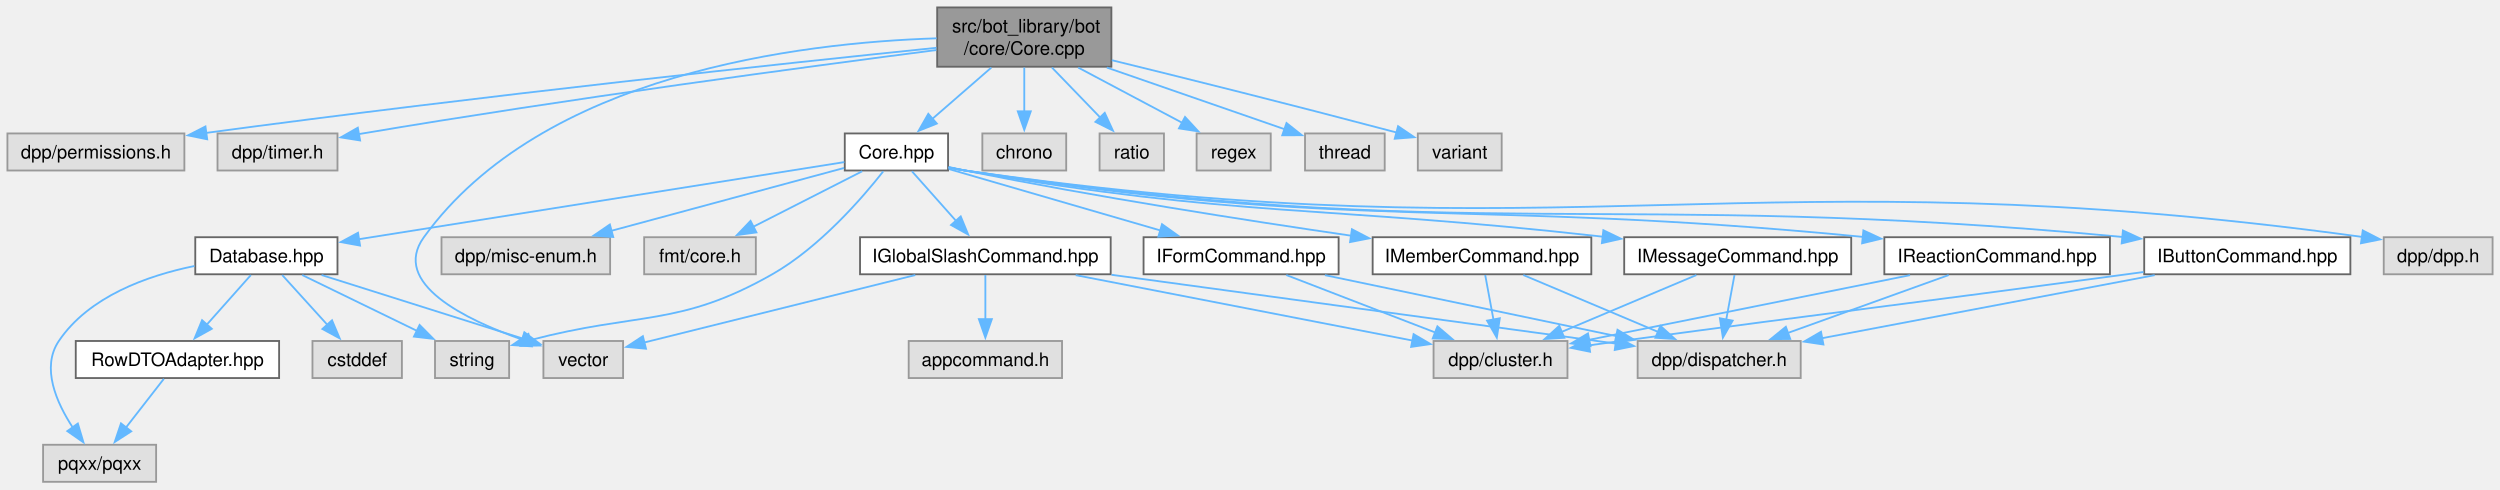
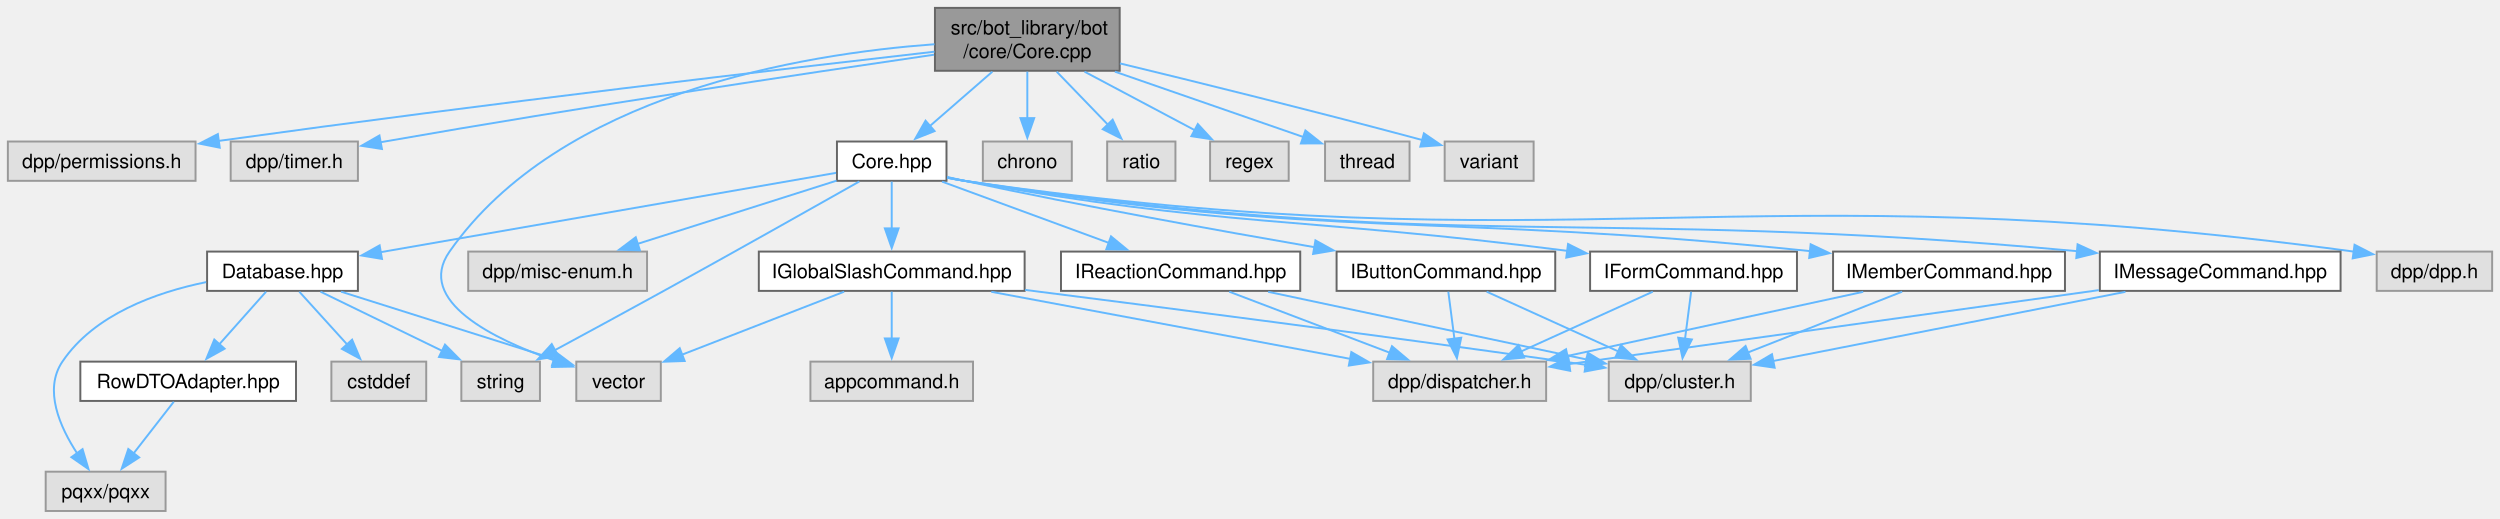
- <svg xmlns="http://www.w3.org/2000/svg" xmlns:xlink="http://www.w3.org/1999/xlink" width="1349pt" height="264pt" viewBox="0.00 0.00 1349.12 264.00">
+ <svg xmlns="http://www.w3.org/2000/svg" xmlns:xlink="http://www.w3.org/1999/xlink" width="1272pt" height="264pt" viewBox="0.00 0.00 1272.12 264.00">
  <g id="graph0" class="graph" transform="scale(1 1) rotate(0) translate(4 260)">
    <g id="Node000001" class="node">
      <g id="a_Node000001">
        <a xlink:title=" ">
-           <polygon fill="#999999" stroke="#666666" points="595.75,-256 501.75,-256 501.75,-224 595.75,-224 595.75,-256" />
-           <text text-anchor="start" x="509.75" y="-242.5" font-family="Helvetica,sans-Serif" font-size="10.00">src/bot_library/bot</text>
-           <text text-anchor="middle" x="548.75" y="-230.5" font-family="Helvetica,sans-Serif" font-size="10.00">/core/Core.cpp</text>
+           <polygon fill="#999999" stroke="#666666" points="565.75,-256 471.75,-256 471.75,-224 565.75,-224 565.75,-256" />
+           <text text-anchor="start" x="479.75" y="-242.5" font-family="Helvetica,sans-Serif" font-size="10.00">src/bot_library/bot</text>
+           <text text-anchor="middle" x="518.75" y="-230.5" font-family="Helvetica,sans-Serif" font-size="10.00">/core/Core.cpp</text>
        </a>
      </g>
    </g>
    <g id="Node000002" class="node">
      <g id="a_Node000002">
        <a xlink:title=" ">
          <polygon fill="#e0e0e0" stroke="#999999" points="95.5,-188 0,-188 0,-168 95.5,-168 95.5,-188" />
          <text text-anchor="middle" x="47.75" y="-174.5" font-family="Helvetica,sans-Serif" font-size="10.00">dpp/permissions.h</text>
        </a>
      </g>
    </g>
    <g id="edge1_Node000001_Node000002" class="edge">
      <g id="a_edge1_Node000001_Node000002">
        <a xlink:title=" ">
-           <path fill="none" stroke="#63b8ff" d="M501.36,-234.22C422.06,-226.08 257.2,-208.53 107.17,-188.28" />
-           <polygon fill="#63b8ff" stroke="#63b8ff" points="107.81,-184.84 97.43,-186.96 106.87,-191.77 107.81,-184.84" />
+           <path fill="none" stroke="#63b8ff" d="M471.49,-233.71C396.57,-225.2 245.65,-207.6 107.16,-188.3" />
+           <polygon fill="#63b8ff" stroke="#63b8ff" points="107.82,-184.86 97.43,-186.94 106.85,-191.79 107.82,-184.86" />
        </a>
      </g>
    </g>
    <g id="Node000003" class="node">
      <g id="a_Node000003">
        <a xlink:title=" ">
          <polygon fill="#e0e0e0" stroke="#999999" points="178.12,-188 113.38,-188 113.38,-168 178.12,-168 178.12,-188" />
          <text text-anchor="middle" x="145.75" y="-174.5" font-family="Helvetica,sans-Serif" font-size="10.00">dpp/timer.h</text>
        </a>
      </g>
    </g>
    <g id="edge2_Node000001_Node000003" class="edge">
      <g id="a_edge2_Node000001_Node000003">
        <a xlink:title=" ">
-           <path fill="none" stroke="#63b8ff" d="M501.28,-233.01C432.76,-224.18 302.25,-206.69 191.75,-188 191.07,-187.89 190.39,-187.77 189.7,-187.65" />
-           <polygon fill="#63b8ff" stroke="#63b8ff" points="190.33,-184.21 179.87,-185.87 189.09,-191.1 190.33,-184.21" />
+           <path fill="none" stroke="#63b8ff" d="M471.27,-232.18C407.56,-222.9 290.92,-205.43 191.75,-188 191.07,-187.88 190.39,-187.76 189.71,-187.64" />
+           <polygon fill="#63b8ff" stroke="#63b8ff" points="190.35,-184.2 179.88,-185.82 189.08,-191.08 190.35,-184.2" />
        </a>
      </g>
    </g>
    <g id="Node000004" class="node">
      <g id="a_Node000004">
        <a xlink:href="Core_8hpp.html" target="_top" xlink:title=" ">
-           <polygon fill="white" stroke="#666666" points="507.62,-188 451.88,-188 451.88,-168 507.62,-168 507.62,-188" />
-           <text text-anchor="middle" x="479.75" y="-174.5" font-family="Helvetica,sans-Serif" font-size="10.00">Core.hpp</text>
+           <polygon fill="white" stroke="#666666" points="477.62,-188 421.88,-188 421.88,-168 477.62,-168 477.62,-188" />
+           <text text-anchor="middle" x="449.75" y="-174.5" font-family="Helvetica,sans-Serif" font-size="10.00">Core.hpp</text>
        </a>
      </g>
    </g>
    <g id="edge3_Node000001_Node000004" class="edge">
      <g id="a_edge3_Node000001_Node000004">
        <a xlink:title=" ">
-           <path fill="none" stroke="#63b8ff" d="M530.98,-223.55C521.2,-215.04 509.05,-204.48 499.03,-195.77" />
-           <polygon fill="#63b8ff" stroke="#63b8ff" points="501.55,-193.32 491.71,-189.4 496.96,-198.6 501.55,-193.32" />
-         </a>
-       </g>
-     </g>
-     <g id="Node000012" class="node">
-       <g id="a_Node000012">
+           <path fill="none" stroke="#63b8ff" d="M500.98,-223.55C491.2,-215.04 479.05,-204.48 469.03,-195.77" />
+           <polygon fill="#63b8ff" stroke="#63b8ff" points="471.55,-193.32 461.71,-189.4 466.96,-198.6 471.55,-193.32" />
+         </a>
+       </g>
+     </g>
+     <g id="Node000011" class="node">
+       <g id="a_Node000011">
        <a xlink:title=" ">
          <polygon fill="#e0e0e0" stroke="#999999" points="332.25,-76 289.25,-76 289.25,-56 332.25,-56 332.25,-76" />
          <text text-anchor="middle" x="310.75" y="-62.5" font-family="Helvetica,sans-Serif" font-size="10.00">vector</text>
        </a>
      </g>
    </g>
-     <g id="edge40_Node000001_Node000012" class="edge">
-       <g id="a_edge40_Node000001_Node000012">
-         <a xlink:title=" ">
-           <path fill="none" stroke="#63b8ff" d="M501.43,-239.33C428.05,-236.96 288.61,-220.34 224.75,-132 206.8,-107.17 246.97,-87.52 278.27,-76.57" />
-           <polygon fill="#63b8ff" stroke="#63b8ff" points="279.03,-80.01 287.43,-73.55 276.83,-73.36 279.03,-80.01" />
+     <g id="edge39_Node000001_Node000011" class="edge">
+       <g id="a_edge39_Node000001_Node000011">
+         <a xlink:title=" ">
+           <path fill="none" stroke="#63b8ff" d="M471.51,-237.5C403.74,-232.51 280.91,-212.2 224.75,-132 207.18,-106.9 247.24,-87.32 278.42,-76.47" />
+           <polygon fill="#63b8ff" stroke="#63b8ff" points="279.12,-79.92 287.53,-73.47 276.94,-73.27 279.12,-79.92" />
+         </a>
+       </g>
+     </g>
+     <g id="Node000022" class="node">
+       <g id="a_Node000022">
+         <a xlink:title=" ">
+           <polygon fill="#e0e0e0" stroke="#999999" points="541.38,-188 496.12,-188 496.12,-168 541.38,-168 541.38,-188" />
+           <text text-anchor="middle" x="518.75" y="-174.5" font-family="Helvetica,sans-Serif" font-size="10.00">chrono</text>
+         </a>
+       </g>
+     </g>
+     <g id="edge34_Node000001_Node000022" class="edge">
+       <g id="a_edge34_Node000001_Node000022">
+         <a xlink:title=" ">
+           <path fill="none" stroke="#63b8ff" d="M518.75,-223.55C518.75,-216.34 518.75,-207.66 518.75,-199.88" />
+           <polygon fill="#63b8ff" stroke="#63b8ff" points="522.25,-199.92 518.75,-189.92 515.25,-199.92 522.25,-199.92" />
        </a>
      </g>
    </g>
    <g id="Node000023" class="node">
      <g id="a_Node000023">
        <a xlink:title=" ">
-           <polygon fill="#e0e0e0" stroke="#999999" points="571.38,-188 526.12,-188 526.12,-168 571.38,-168 571.38,-188" />
-           <text text-anchor="middle" x="548.75" y="-174.5" font-family="Helvetica,sans-Serif" font-size="10.00">chrono</text>
+           <polygon fill="#e0e0e0" stroke="#999999" points="594.12,-188 559.38,-188 559.38,-168 594.12,-168 594.12,-188" />
+           <text text-anchor="middle" x="576.75" y="-174.5" font-family="Helvetica,sans-Serif" font-size="10.00">ratio</text>
        </a>
      </g>
    </g>
    <g id="edge35_Node000001_Node000023" class="edge">
      <g id="a_edge35_Node000001_Node000023">
        <a xlink:title=" ">
-           <path fill="none" stroke="#63b8ff" d="M548.75,-223.55C548.75,-216.34 548.75,-207.66 548.75,-199.88" />
-           <polygon fill="#63b8ff" stroke="#63b8ff" points="552.25,-199.92 548.75,-189.92 545.25,-199.92 552.25,-199.92" />
+           <path fill="none" stroke="#63b8ff" d="M533.69,-223.55C541.66,-215.3 551.5,-205.12 559.76,-196.57" />
+           <polygon fill="#63b8ff" stroke="#63b8ff" points="562.17,-199.12 566.6,-189.5 557.14,-194.25 562.17,-199.12" />
        </a>
      </g>
    </g>
    <g id="Node000024" class="node">
      <g id="a_Node000024">
        <a xlink:title=" ">
-           <polygon fill="#e0e0e0" stroke="#999999" points="624.12,-188 589.38,-188 589.38,-168 624.12,-168 624.12,-188" />
-           <text text-anchor="middle" x="606.75" y="-174.5" font-family="Helvetica,sans-Serif" font-size="10.00">ratio</text>
+           <polygon fill="#e0e0e0" stroke="#999999" points="651.75,-188 611.75,-188 611.75,-168 651.75,-168 651.75,-188" />
+           <text text-anchor="middle" x="631.75" y="-174.5" font-family="Helvetica,sans-Serif" font-size="10.00">regex</text>
        </a>
      </g>
    </g>
    <g id="edge36_Node000001_Node000024" class="edge">
      <g id="a_edge36_Node000001_Node000024">
        <a xlink:title=" ">
-           <path fill="none" stroke="#63b8ff" d="M563.69,-223.55C571.66,-215.3 581.5,-205.12 589.76,-196.57" />
-           <polygon fill="#63b8ff" stroke="#63b8ff" points="592.17,-199.12 596.6,-189.5 587.14,-194.25 592.17,-199.12" />
+           <path fill="none" stroke="#63b8ff" d="M547.85,-223.55C565.18,-214.35 587.05,-202.74 604.11,-193.68" />
+           <polygon fill="#63b8ff" stroke="#63b8ff" points="605.5,-196.9 612.69,-189.12 602.22,-190.72 605.5,-196.9" />
        </a>
      </g>
    </g>
    <g id="Node000025" class="node">
      <g id="a_Node000025">
        <a xlink:title=" ">
-           <polygon fill="#e0e0e0" stroke="#999999" points="681.75,-188 641.75,-188 641.75,-168 681.75,-168 681.75,-188" />
-           <text text-anchor="middle" x="661.75" y="-174.5" font-family="Helvetica,sans-Serif" font-size="10.00">regex</text>
+           <polygon fill="#e0e0e0" stroke="#999999" points="713.25,-188 670.25,-188 670.25,-168 713.25,-168 713.25,-188" />
+           <text text-anchor="middle" x="691.75" y="-174.5" font-family="Helvetica,sans-Serif" font-size="10.00">thread</text>
        </a>
      </g>
    </g>
    <g id="edge37_Node000001_Node000025" class="edge">
      <g id="a_edge37_Node000001_Node000025">
        <a xlink:title=" ">
-           <path fill="none" stroke="#63b8ff" d="M577.85,-223.55C595.18,-214.35 617.05,-202.74 634.11,-193.68" />
-           <polygon fill="#63b8ff" stroke="#63b8ff" points="635.5,-196.9 642.69,-189.12 632.22,-190.72 635.5,-196.9" />
+           <path fill="none" stroke="#63b8ff" d="M563.3,-223.55C593.26,-213.16 632.08,-199.7 659.17,-190.3" />
+           <polygon fill="#63b8ff" stroke="#63b8ff" points="660.26,-193.62 668.57,-187.04 657.97,-187.01 660.26,-193.62" />
        </a>
      </g>
    </g>
    <g id="Node000026" class="node">
      <g id="a_Node000026">
        <a xlink:title=" ">
-           <polygon fill="#e0e0e0" stroke="#999999" points="743.25,-188 700.25,-188 700.25,-168 743.25,-168 743.25,-188" />
-           <text text-anchor="middle" x="721.75" y="-174.5" font-family="Helvetica,sans-Serif" font-size="10.00">thread</text>
+           <polygon fill="#e0e0e0" stroke="#999999" points="776.38,-188 731.12,-188 731.12,-168 776.38,-168 776.38,-188" />
+           <text text-anchor="middle" x="753.75" y="-174.5" font-family="Helvetica,sans-Serif" font-size="10.00">variant</text>
        </a>
      </g>
    </g>
    <g id="edge38_Node000001_Node000026" class="edge">
      <g id="a_edge38_Node000001_Node000026">
        <a xlink:title=" ">
-           <path fill="none" stroke="#63b8ff" d="M593.3,-223.55C623.26,-213.16 662.08,-199.7 689.17,-190.3" />
-           <polygon fill="#63b8ff" stroke="#63b8ff" points="690.26,-193.62 698.57,-187.04 687.97,-187.01 690.26,-193.62" />
-         </a>
-       </g>
-     </g>
-     <g id="Node000027" class="node">
-       <g id="a_Node000027">
-         <a xlink:title=" ">
-           <polygon fill="#e0e0e0" stroke="#999999" points="806.38,-188 761.12,-188 761.12,-168 806.38,-168 806.38,-188" />
-           <text text-anchor="middle" x="783.75" y="-174.5" font-family="Helvetica,sans-Serif" font-size="10.00">variant</text>
-         </a>
-       </g>
-     </g>
-     <g id="edge39_Node000001_Node000027" class="edge">
-       <g id="a_edge39_Node000001_Node000027">
-         <a xlink:title=" ">
-           <path fill="none" stroke="#63b8ff" d="M596.02,-227.52C634.81,-218.01 691.43,-203.93 749.79,-188.47" />
-           <polygon fill="#63b8ff" stroke="#63b8ff" points="750.47,-191.91 759.24,-185.96 748.67,-185.14 750.47,-191.91" />
+           <path fill="none" stroke="#63b8ff" d="M565.87,-227.75C604.88,-218.32 662,-204.24 719.93,-188.7" />
+           <polygon fill="#63b8ff" stroke="#63b8ff" points="720.55,-192.16 729.29,-186.17 718.73,-185.4 720.55,-192.16" />
        </a>
      </g>
    </g>
    <g id="Node000005" class="node">
      <g id="a_Node000005">
        <a xlink:title=" ">
-           <polygon fill="#e0e0e0" stroke="#999999" points="1341.12,-132 1282.38,-132 1282.38,-112 1341.12,-112 1341.12,-132" />
-           <text text-anchor="middle" x="1311.75" y="-118.5" font-family="Helvetica,sans-Serif" font-size="10.00">dpp/dpp.h</text>
+           <polygon fill="#e0e0e0" stroke="#999999" points="1264.12,-132 1205.38,-132 1205.38,-112 1264.12,-112 1264.12,-132" />
+           <text text-anchor="middle" x="1234.75" y="-118.5" font-family="Helvetica,sans-Serif" font-size="10.00">dpp/dpp.h</text>
        </a>
      </g>
    </g>
    <g id="edge4_Node000004_Node000005" class="edge">
      <g id="a_edge4_Node000004_Node000005">
        <a xlink:title=" ">
-           <path fill="none" stroke="#63b8ff" d="M507.92,-169.56C510.89,-168.95 513.87,-168.41 516.75,-168 846.55,-120.49 938.26,-177.76 1271.05,-132.12" />
-           <polygon fill="#63b8ff" stroke="#63b8ff" points="1271.06,-135.66 1280.48,-130.81 1270.09,-128.72 1271.06,-135.66" />
+           <path fill="none" stroke="#63b8ff" d="M477.92,-169.57C480.89,-168.96 483.87,-168.42 486.75,-168 795.31,-123.05 881.26,-174.41 1193.82,-131.97" />
+           <polygon fill="#63b8ff" stroke="#63b8ff" points="1194.11,-135.47 1203.54,-130.63 1193.16,-128.53 1194.11,-135.47" />
        </a>
      </g>
    </g>
    <g id="Node000006" class="node">
      <g id="a_Node000006">
        <a xlink:title=" ">
          <polygon fill="#e0e0e0" stroke="#999999" points="325.25,-132 234.25,-132 234.25,-112 325.25,-112 325.25,-132" />
          <text text-anchor="middle" x="279.75" y="-118.5" font-family="Helvetica,sans-Serif" font-size="10.00">dpp/misc-enum.h</text>
        </a>
      </g>
    </g>
    <g id="edge5_Node000004_Node000006" class="edge">
      <g id="a_edge5_Node000004_Node000006">
        <a xlink:title=" ">
-           <path fill="none" stroke="#63b8ff" d="M451.52,-169.38C418.88,-160.57 364.7,-145.94 325.91,-135.46" />
-           <polygon fill="#63b8ff" stroke="#63b8ff" points="326.93,-132.11 316.37,-132.89 325.11,-138.87 326.93,-132.11" />
+           <path fill="none" stroke="#63b8ff" d="M421.68,-168.08C394.13,-159.33 351.81,-145.89 320.55,-135.96" />
+           <polygon fill="#63b8ff" stroke="#63b8ff" points="321.61,-132.63 311.02,-132.93 319.49,-139.3 321.61,-132.63" />
        </a>
      </g>
    </g>
    <g id="Node000007" class="node">
      <g id="a_Node000007">
-         <a xlink:title=" ">
-           <polygon fill="#e0e0e0" stroke="#999999" points="403.88,-132 343.62,-132 343.62,-112 403.88,-112 403.88,-132" />
-           <text text-anchor="middle" x="373.75" y="-118.5" font-family="Helvetica,sans-Serif" font-size="10.00">fmt/core.h</text>
-         </a>
-       </g>
-     </g>
-     <g id="edge6_Node000004_Node000007" class="edge">
-       <g id="a_edge6_Node000004_Node000007">
-         <a xlink:title=" ">
-           <path fill="none" stroke="#63b8ff" d="M461.29,-167.59C445.05,-159.32 421.14,-147.14 402.42,-137.6" />
-           <polygon fill="#63b8ff" stroke="#63b8ff" points="404.21,-134.59 393.71,-133.17 401.03,-140.82 404.21,-134.59" />
-         </a>
-       </g>
-     </g>
-     <g id="Node000008" class="node">
-       <g id="a_Node000008">
        <a xlink:href="Database_8hpp.html" target="_top" xlink:title=" ">
          <polygon fill="white" stroke="#666666" points="178.12,-132 101.38,-132 101.38,-112 178.12,-112 178.12,-132" />
          <text text-anchor="middle" x="139.75" y="-118.5" font-family="Helvetica,sans-Serif" font-size="10.00">Database.hpp</text>
        </a>
      </g>
    </g>
-     <g id="edge7_Node000004_Node000008" class="edge">
-       <g id="a_edge7_Node000004_Node000008">
-         <a xlink:title=" ">
-           <path fill="none" stroke="#63b8ff" d="M451.64,-172.54C394.02,-163.38 261.89,-142.4 189.47,-130.9" />
-           <polygon fill="#63b8ff" stroke="#63b8ff" points="190.3,-127.48 179.87,-129.37 189.2,-134.4 190.3,-127.48" />
-         </a>
-       </g>
-     </g>
-     <g id="Node000011" class="node">
-       <g id="a_Node000011">
+     <g id="edge6_Node000004_Node000007" class="edge">
+       <g id="a_edge6_Node000004_Node000007">
+         <a xlink:title=" ">
+           <path fill="none" stroke="#63b8ff" d="M421.42,-172.06C368.82,-162.9 255.48,-143.16 189.74,-131.71" />
+           <polygon fill="#63b8ff" stroke="#63b8ff" points="190.37,-128.27 179.92,-130 189.17,-135.16 190.37,-128.27" />
+         </a>
+       </g>
+     </g>
+     <g id="Node000010" class="node">
+       <g id="a_Node000010">
        <a xlink:title=" ">
          <polygon fill="#e0e0e0" stroke="#999999" points="270.75,-76 230.75,-76 230.75,-56 270.75,-56 270.75,-76" />
          <text text-anchor="middle" x="250.75" y="-62.5" font-family="Helvetica,sans-Serif" font-size="10.00">string</text>
        </a>
      </g>
    </g>
-     <g id="edge34_Node000004_Node000011" class="edge">
-       <g id="a_edge34_Node000004_Node000011">
-         <a xlink:title=" ">
-           <path fill="none" stroke="#63b8ff" d="M472.62,-167.5C461.44,-153.29 438.39,-126.59 412.75,-112 362.54,-83.43 341.04,-91.92 282.05,-76.45" />
-           <polygon fill="#63b8ff" stroke="#63b8ff" points="283.03,-73.09 272.46,-73.79 281.16,-79.84 283.03,-73.09" />
-         </a>
-       </g>
-     </g>
-     <g id="Node000014" class="node">
-       <g id="a_Node000014">
+     <g id="edge33_Node000004_Node000010" class="edge">
+       <g id="a_edge33_Node000004_Node000010">
+         <a xlink:title=" ">
+           <path fill="none" stroke="#63b8ff" d="M433.27,-167.67C410.82,-154.98 369.33,-131.61 333.75,-112 315.26,-101.81 294.37,-90.48 278.17,-81.74" />
+           <polygon fill="#63b8ff" stroke="#63b8ff" points="280.07,-78.79 269.61,-77.13 276.75,-84.95 280.07,-78.79" />
+         </a>
+       </g>
+     </g>
+     <g id="Node000013" class="node">
+       <g id="a_Node000013">
        <a xlink:href="IButtonCommand_8hpp.html" target="_top" xlink:title=" ">
-           <polygon fill="white" stroke="#666666" points="1264.38,-132 1153.12,-132 1153.12,-112 1264.38,-112 1264.38,-132" />
-           <text text-anchor="middle" x="1208.75" y="-118.5" font-family="Helvetica,sans-Serif" font-size="10.00">IButtonCommand.hpp</text>
-         </a>
-       </g>
-     </g>
-     <g id="edge14_Node000004_Node000014" class="edge">
-       <g id="a_edge14_Node000004_Node000014">
-         <a xlink:title=" ">
-           <path fill="none" stroke="#63b8ff" d="M507.93,-169.59C510.89,-168.98 513.87,-168.43 516.75,-168 789.19,-127.39 863.99,-158.32 1141.53,-132.12" />
-           <polygon fill="#63b8ff" stroke="#63b8ff" points="1141.64,-135.63 1151.26,-131.19 1140.97,-128.66 1141.64,-135.63" />
+           <polygon fill="white" stroke="#666666" points="787.38,-132 676.12,-132 676.12,-112 787.38,-112 787.38,-132" />
+           <text text-anchor="middle" x="731.75" y="-118.5" font-family="Helvetica,sans-Serif" font-size="10.00">IButtonCommand.hpp</text>
+         </a>
+       </g>
+     </g>
+     <g id="edge13_Node000004_Node000013" class="edge">
+       <g id="a_edge13_Node000004_Node000013">
+         <a xlink:title=" ">
+           <path fill="none" stroke="#63b8ff" d="M477.99,-169.95C480.95,-169.27 483.91,-168.61 486.75,-168 546.78,-155.2 615.57,-142.76 664.94,-134.21" />
+           <polygon fill="#63b8ff" stroke="#63b8ff" points="665.36,-137.69 674.62,-132.55 664.17,-130.79 665.36,-137.69" />
+         </a>
+       </g>
+     </g>
+     <g id="Node000016" class="node">
+       <g id="a_Node000016">
+         <a xlink:href="IFormCommand_8hpp.html" target="_top" xlink:title=" ">
+           <polygon fill="white" stroke="#666666" points="910.38,-132 805.12,-132 805.12,-112 910.38,-112 910.38,-132" />
+           <text text-anchor="middle" x="857.75" y="-118.5" font-family="Helvetica,sans-Serif" font-size="10.00">IFormCommand.hpp</text>
+         </a>
+       </g>
+     </g>
+     <g id="edge16_Node000004_Node000016" class="edge">
+       <g id="a_edge16_Node000004_Node000016">
+         <a xlink:title=" ">
+           <path fill="none" stroke="#63b8ff" d="M477.96,-169.76C480.91,-169.11 483.89,-168.51 486.75,-168 619.68,-144.21 657.27,-149.8 793.57,-132.37" />
+           <polygon fill="#63b8ff" stroke="#63b8ff" points="793.9,-135.86 803.36,-131.1 792.99,-128.92 793.9,-135.86" />
        </a>
      </g>
    </g>
    <g id="Node000017" class="node">
      <g id="a_Node000017">
-         <a xlink:href="IFormCommand_8hpp.html" target="_top" xlink:title=" ">
-           <polygon fill="white" stroke="#666666" points="718.38,-132 613.12,-132 613.12,-112 718.38,-112 718.38,-132" />
-           <text text-anchor="middle" x="665.75" y="-118.5" font-family="Helvetica,sans-Serif" font-size="10.00">IFormCommand.hpp</text>
-         </a>
-       </g>
-     </g>
-     <g id="edge17_Node000004_Node000017" class="edge">
-       <g id="a_edge17_Node000004_Node000017">
-         <a xlink:title=" ">
-           <path fill="none" stroke="#63b8ff" d="M508,-168.8C538.35,-159.99 586.98,-145.87 622.22,-135.64" />
-           <polygon fill="#63b8ff" stroke="#63b8ff" points="623.08,-139.03 631.7,-132.88 621.12,-132.31 623.08,-139.03" />
-         </a>
-       </g>
-     </g>
-     <g id="Node000018" class="node">
-       <g id="a_Node000018">
        <a xlink:href="IGlobalSlashCommand_8hpp.html" target="_top" xlink:title=" ">
-           <polygon fill="white" stroke="#666666" points="595.38,-132 460.12,-132 460.12,-112 595.38,-112 595.38,-132" />
-           <text text-anchor="middle" x="527.75" y="-118.5" font-family="Helvetica,sans-Serif" font-size="10.00">IGlobalSlashCommand.hpp</text>
-         </a>
-       </g>
-     </g>
-     <g id="edge20_Node000004_Node000018" class="edge">
-       <g id="a_edge20_Node000004_Node000018">
-         <a xlink:title=" ">
-           <path fill="none" stroke="#63b8ff" d="M488.11,-167.59C494.65,-160.24 503.93,-149.8 511.87,-140.87" />
-           <polygon fill="#63b8ff" stroke="#63b8ff" points="514.45,-143.23 518.48,-133.43 509.22,-138.58 514.45,-143.23" />
+           <polygon fill="white" stroke="#666666" points="517.38,-132 382.12,-132 382.12,-112 517.38,-112 517.38,-132" />
+           <text text-anchor="middle" x="449.75" y="-118.5" font-family="Helvetica,sans-Serif" font-size="10.00">IGlobalSlashCommand.hpp</text>
+         </a>
+       </g>
+     </g>
+     <g id="edge19_Node000004_Node000017" class="edge">
+       <g id="a_edge19_Node000004_Node000017">
+         <a xlink:title=" ">
+           <path fill="none" stroke="#63b8ff" d="M449.75,-167.59C449.75,-161.01 449.75,-151.96 449.75,-143.73" />
+           <polygon fill="#63b8ff" stroke="#63b8ff" points="453.25,-143.81 449.75,-133.81 446.25,-143.81 453.25,-143.81" />
+         </a>
+       </g>
+     </g>
+     <g id="Node000019" class="node">
+       <g id="a_Node000019">
+         <a xlink:href="IMemberCommand_8hpp.html" target="_top" xlink:title=" ">
+           <polygon fill="white" stroke="#666666" points="1046.75,-132 928.75,-132 928.75,-112 1046.75,-112 1046.75,-132" />
+           <text text-anchor="middle" x="987.75" y="-118.5" font-family="Helvetica,sans-Serif" font-size="10.00">IMemberCommand.hpp</text>
+         </a>
+       </g>
+     </g>
+     <g id="edge24_Node000004_Node000019" class="edge">
+       <g id="a_edge24_Node000004_Node000019">
+         <a xlink:title=" ">
+           <path fill="none" stroke="#63b8ff" d="M477.94,-169.66C480.9,-169.04 483.88,-168.47 486.75,-168 673.74,-137.67 725.78,-152.1 917.13,-132.22" />
+           <polygon fill="#63b8ff" stroke="#63b8ff" points="917.35,-135.72 926.93,-131.18 916.61,-128.76 917.35,-135.72" />
        </a>
      </g>
    </g>
    <g id="Node000020" class="node">
      <g id="a_Node000020">
-         <a xlink:href="IMemberCommand_8hpp.html" target="_top" xlink:title=" ">
-           <polygon fill="white" stroke="#666666" points="854.75,-132 736.75,-132 736.75,-112 854.75,-112 854.75,-132" />
-           <text text-anchor="middle" x="795.75" y="-118.5" font-family="Helvetica,sans-Serif" font-size="10.00">IMemberCommand.hpp</text>
-         </a>
-       </g>
-     </g>
-     <g id="edge25_Node000004_Node000020" class="edge">
-       <g id="a_edge25_Node000004_Node000020">
-         <a xlink:title=" ">
-           <path fill="none" stroke="#63b8ff" d="M507.98,-169.89C510.93,-169.22 513.9,-168.58 516.75,-168 587.28,-153.76 668.55,-141.07 725.12,-132.82" />
-           <polygon fill="#63b8ff" stroke="#63b8ff" points="725.56,-136.3 734.95,-131.4 724.56,-129.37 725.56,-136.3" />
+         <a xlink:href="IMessageCommand_8hpp.html" target="_top" xlink:title=" ">
+           <polygon fill="white" stroke="#666666" points="1187,-132 1064.5,-132 1064.5,-112 1187,-112 1187,-132" />
+           <text text-anchor="middle" x="1125.75" y="-118.5" font-family="Helvetica,sans-Serif" font-size="10.00">IMessageCommand.hpp</text>
+         </a>
+       </g>
+     </g>
+     <g id="edge27_Node000004_Node000020" class="edge">
+       <g id="a_edge27_Node000004_Node000020">
+         <a xlink:title=" ">
+           <path fill="none" stroke="#63b8ff" d="M477.93,-169.61C480.89,-168.99 483.87,-168.44 486.75,-168 733.6,-130.47 801.53,-155.41 1052.98,-132.19" />
+           <polygon fill="#63b8ff" stroke="#63b8ff" points="1053.18,-135.69 1062.81,-131.27 1052.52,-128.72 1053.18,-135.69" />
        </a>
      </g>
    </g>
    <g id="Node000021" class="node">
      <g id="a_Node000021">
-         <a xlink:href="IMessageCommand_8hpp.html" target="_top" xlink:title=" ">
-           <polygon fill="white" stroke="#666666" points="995,-132 872.5,-132 872.5,-112 995,-112 995,-132" />
-           <text text-anchor="middle" x="933.75" y="-118.5" font-family="Helvetica,sans-Serif" font-size="10.00">IMessageCommand.hpp</text>
-         </a>
-       </g>
-     </g>
-     <g id="edge28_Node000004_Node000021" class="edge">
-       <g id="a_edge28_Node000004_Node000021">
-         <a xlink:title=" ">
-           <path fill="none" stroke="#63b8ff" d="M507.95,-169.72C510.91,-169.09 513.88,-168.49 516.75,-168 665.96,-142.23 707.79,-149.52 861.07,-132.27" />
-           <polygon fill="#63b8ff" stroke="#63b8ff" points="861.26,-135.77 870.8,-131.16 860.46,-128.82 861.26,-135.77" />
-         </a>
-       </g>
-     </g>
-     <g id="Node000022" class="node">
-       <g id="a_Node000022">
        <a xlink:href="IReactionCommand_8hpp.html" target="_top" xlink:title=" ">
-           <polygon fill="white" stroke="#666666" points="1134.62,-132 1012.88,-132 1012.88,-112 1134.62,-112 1134.62,-132" />
-           <text text-anchor="middle" x="1073.75" y="-118.5" font-family="Helvetica,sans-Serif" font-size="10.00">IReactionCommand.hpp</text>
-         </a>
-       </g>
-     </g>
-     <g id="edge31_Node000004_Node000022" class="edge">
-       <g id="a_edge31_Node000004_Node000022">
-         <a xlink:title=" ">
-           <path fill="none" stroke="#63b8ff" d="M507.94,-169.64C510.9,-169.02 513.88,-168.45 516.75,-168 727.48,-134.81 785.83,-153.19 1001.31,-132.18" />
-           <polygon fill="#63b8ff" stroke="#63b8ff" points="1001.58,-135.67 1011.18,-131.2 1000.89,-128.7 1001.58,-135.67" />
+           <polygon fill="white" stroke="#666666" points="657.62,-132 535.88,-132 535.88,-112 657.62,-112 657.62,-132" />
+           <text text-anchor="middle" x="596.75" y="-118.5" font-family="Helvetica,sans-Serif" font-size="10.00">IReactionCommand.hpp</text>
+         </a>
+       </g>
+     </g>
+     <g id="edge30_Node000004_Node000021" class="edge">
+       <g id="a_edge30_Node000004_Node000021">
+         <a xlink:title=" ">
+           <path fill="none" stroke="#63b8ff" d="M475.36,-167.59C498.82,-158.97 533.82,-146.12 560.22,-136.42" />
+           <polygon fill="#63b8ff" stroke="#63b8ff" points="561.34,-139.73 569.52,-133 558.93,-133.16 561.34,-139.73" />
+         </a>
+       </g>
+     </g>
+     <g id="Node000008" class="node">
+       <g id="a_Node000008">
+         <a xlink:title=" ">
+           <polygon fill="#e0e0e0" stroke="#999999" points="212.88,-76 164.62,-76 164.62,-56 212.88,-56 212.88,-76" />
+           <text text-anchor="middle" x="188.75" y="-62.5" font-family="Helvetica,sans-Serif" font-size="10.00">cstddef</text>
+         </a>
+       </g>
+     </g>
+     <g id="edge7_Node000007_Node000008" class="edge">
+       <g id="a_edge7_Node000007_Node000008">
+         <a xlink:title=" ">
+           <path fill="none" stroke="#63b8ff" d="M148.29,-111.59C155.03,-104.16 164.64,-93.58 172.79,-84.58" />
+           <polygon fill="#63b8ff" stroke="#63b8ff" points="175.17,-87.18 179.3,-77.42 169.98,-82.47 175.17,-87.18" />
        </a>
      </g>
    </g>
    <g id="Node000009" class="node">
      <g id="a_Node000009">
        <a xlink:title=" ">
-           <polygon fill="#e0e0e0" stroke="#999999" points="212.88,-76 164.62,-76 164.62,-56 212.88,-56 212.88,-76" />
-           <text text-anchor="middle" x="188.75" y="-62.5" font-family="Helvetica,sans-Serif" font-size="10.00">cstddef</text>
-         </a>
-       </g>
-     </g>
-     <g id="edge8_Node000008_Node000009" class="edge">
-       <g id="a_edge8_Node000008_Node000009">
-         <a xlink:title=" ">
-           <path fill="none" stroke="#63b8ff" d="M148.29,-111.59C155.03,-104.16 164.64,-93.58 172.79,-84.58" />
-           <polygon fill="#63b8ff" stroke="#63b8ff" points="175.17,-87.18 179.3,-77.42 169.98,-82.47 175.17,-87.18" />
-         </a>
-       </g>
-     </g>
-     <g id="Node000010" class="node">
-       <g id="a_Node000010">
-         <a xlink:title=" ">
          <polygon fill="#e0e0e0" stroke="#999999" points="80.25,-20 19.25,-20 19.25,0 80.25,0 80.25,-20" />
          <text text-anchor="middle" x="49.75" y="-6.5" font-family="Helvetica,sans-Serif" font-size="10.00">pqxx/pqxx</text>
        </a>
      </g>
    </g>
-     <g id="edge9_Node000008_Node000010" class="edge">
-       <g id="a_edge9_Node000008_Node000010">
+     <g id="edge8_Node000007_Node000009" class="edge">
+       <g id="a_edge8_Node000007_Node000009">
        <a xlink:title=" ">
          <path fill="none" stroke="#63b8ff" d="M100.9,-116.46C75.45,-111.24 44,-100.05 27.75,-76 18.09,-61.7 26.4,-42.78 35.44,-29.04" />
          <polygon fill="#63b8ff" stroke="#63b8ff" points="38,-31.47 41.02,-21.31 32.33,-27.37 38,-31.47" />
        </a>
      </g>
    </g>
-     <g id="edge10_Node000008_Node000011" class="edge">
-       <g id="a_edge10_Node000008_Node000011">
+     <g id="edge9_Node000007_Node000010" class="edge">
+       <g id="a_edge9_Node000007_Node000010">
        <a xlink:title=" ">
          <path fill="none" stroke="#63b8ff" d="M159.08,-111.59C176.17,-103.28 201.35,-91.03 221,-81.47" />
          <polygon fill="#63b8ff" stroke="#63b8ff" points="222.44,-84.66 229.9,-77.14 219.38,-78.37 222.44,-84.66" />
        </a>
      </g>
    </g>
-     <g id="edge11_Node000008_Node000012" class="edge">
-       <g id="a_edge11_Node000008_Node000012">
+     <g id="edge10_Node000007_Node000011" class="edge">
+       <g id="a_edge10_Node000007_Node000011">
        <a xlink:title=" ">
          <path fill="none" stroke="#63b8ff" d="M169.54,-111.59C199.88,-102.01 246.79,-87.2 278.12,-77.3" />
          <polygon fill="#63b8ff" stroke="#63b8ff" points="278.97,-80.71 287.45,-74.36 276.86,-74.03 278.97,-80.71" />
        </a>
      </g>
    </g>
-     <g id="Node000013" class="node">
-       <g id="a_Node000013">
+     <g id="Node000012" class="node">
+       <g id="a_Node000012">
        <a xlink:href="RowDTOAdapter_8hpp.html" target="_top" xlink:title=" ">
          <polygon fill="white" stroke="#666666" points="146.62,-76 36.88,-76 36.88,-56 146.62,-56 146.62,-76" />
          <text text-anchor="middle" x="91.75" y="-62.5" font-family="Helvetica,sans-Serif" font-size="10.00">RowDTOAdapter.hpp</text>
        </a>
      </g>
    </g>
-     <g id="edge12_Node000008_Node000013" class="edge">
-       <g id="a_edge12_Node000008_Node000013">
+     <g id="edge11_Node000007_Node000012" class="edge">
+       <g id="a_edge11_Node000007_Node000012">
        <a xlink:title=" ">
          <path fill="none" stroke="#63b8ff" d="M131.39,-111.59C124.85,-104.24 115.57,-93.8 107.63,-84.87" />
          <polygon fill="#63b8ff" stroke="#63b8ff" points="110.28,-82.58 101.02,-77.43 105.05,-87.23 110.28,-82.58" />
        </a>
      </g>
    </g>
-     <g id="edge13_Node000013_Node000010" class="edge">
-       <g id="a_edge13_Node000013_Node000010">
+     <g id="edge12_Node000012_Node000009" class="edge">
+       <g id="a_edge12_Node000012_Node000009">
        <a xlink:title=" ">
          <path fill="none" stroke="#63b8ff" d="M84.43,-55.59C78.77,-48.32 70.76,-38.02 63.86,-29.15" />
          <polygon fill="#63b8ff" stroke="#63b8ff" points="66.81,-27.24 57.91,-21.49 61.29,-31.54 66.81,-27.24" />
        </a>
      </g>
    </g>
+     <g id="Node000014" class="node">
+       <g id="a_Node000014">
+         <a xlink:title=" ">
+           <polygon fill="#e0e0e0" stroke="#999999" points="886.88,-76 814.62,-76 814.62,-56 886.88,-56 886.88,-76" />
+           <text text-anchor="middle" x="850.75" y="-62.5" font-family="Helvetica,sans-Serif" font-size="10.00">dpp/cluster.h</text>
+         </a>
+       </g>
+     </g>
+     <g id="edge14_Node000013_Node000014" class="edge">
+       <g id="a_edge14_Node000013_Node000014">
+         <a xlink:title=" ">
+           <path fill="none" stroke="#63b8ff" d="M752.48,-111.59C770.96,-103.21 798.29,-90.8 819.44,-81.21" />
+           <polygon fill="#63b8ff" stroke="#63b8ff" points="820.82,-84.42 828.48,-77.1 817.93,-78.05 820.82,-84.42" />
+         </a>
+       </g>
+     </g>
    <g id="Node000015" class="node">
      <g id="a_Node000015">
        <a xlink:title=" ">
-           <polygon fill="#e0e0e0" stroke="#999999" points="841.88,-76 769.62,-76 769.62,-56 841.88,-56 841.88,-76" />
-           <text text-anchor="middle" x="805.75" y="-62.5" font-family="Helvetica,sans-Serif" font-size="10.00">dpp/cluster.h</text>
-         </a>
-       </g>
-     </g>
-     <g id="edge15_Node000014_Node000015" class="edge">
-       <g id="a_edge15_Node000014_Node000015">
-         <a xlink:title=" ">
-           <path fill="none" stroke="#63b8ff" d="M1152.73,-113.22C1149.69,-112.81 1146.69,-112.4 1143.75,-112 1022.47,-95.61 992.03,-92.39 870.75,-76 865.11,-75.24 859.19,-74.43 853.33,-73.62" />
-           <polygon fill="#63b8ff" stroke="#63b8ff" points="854.07,-70.19 843.68,-72.29 853.11,-77.13 854.07,-70.19" />
-         </a>
-       </g>
-     </g>
-     <g id="Node000016" class="node">
-       <g id="a_Node000016">
-         <a xlink:title=" ">
-           <polygon fill="#e0e0e0" stroke="#999999" points="967.75,-76 879.75,-76 879.75,-56 967.75,-56 967.75,-76" />
-           <text text-anchor="middle" x="923.75" y="-62.5" font-family="Helvetica,sans-Serif" font-size="10.00">dpp/dispatcher.h</text>
-         </a>
-       </g>
-     </g>
-     <g id="edge16_Node000014_Node000016" class="edge">
-       <g id="a_edge16_Node000014_Node000016">
-         <a xlink:title=" ">
-           <path fill="none" stroke="#63b8ff" d="M1158.78,-111.53C1108.51,-102.01 1031.17,-87.35 979.08,-77.48" />
-           <polygon fill="#63b8ff" stroke="#63b8ff" points="980,-74.1 969.53,-75.67 978.7,-80.97 980,-74.1" />
-         </a>
-       </g>
-     </g>
-     <g id="edge18_Node000017_Node000015" class="edge">
-       <g id="a_edge18_Node000017_Node000015">
-         <a xlink:title=" ">
-           <path fill="none" stroke="#63b8ff" d="M690.14,-111.59C712.38,-103.01 745.52,-90.23 770.62,-80.55" />
-           <polygon fill="#63b8ff" stroke="#63b8ff" points="771.69,-83.89 779.76,-77.02 769.17,-77.36 771.69,-83.89" />
-         </a>
-       </g>
-     </g>
-     <g id="edge19_Node000017_Node000016" class="edge">
-       <g id="a_edge19_Node000017_Node000016">
-         <a xlink:title=" ">
-           <path fill="none" stroke="#63b8ff" d="M710.99,-111.53C754.78,-102.37 821.26,-88.45 868.23,-78.62" />
-           <polygon fill="#63b8ff" stroke="#63b8ff" points="868.88,-82.06 877.95,-76.59 867.44,-75.21 868.88,-82.06" />
-         </a>
-       </g>
-     </g>
-     <g id="edge24_Node000018_Node000012" class="edge">
-       <g id="a_edge24_Node000018_Node000012">
-         <a xlink:title=" ">
-           <path fill="none" stroke="#63b8ff" d="M489.95,-111.59C448.6,-101.3 382.97,-84.97 343.66,-75.19" />
-           <polygon fill="#63b8ff" stroke="#63b8ff" points="344.61,-71.82 334.06,-72.8 342.92,-78.61 344.61,-71.82" />
-         </a>
-       </g>
-     </g>
-     <g id="edge22_Node000018_Node000015" class="edge">
-       <g id="a_edge22_Node000018_Node000015">
-         <a xlink:title=" ">
-           <path fill="none" stroke="#63b8ff" d="M576.49,-111.53C627.63,-101.6 707.49,-86.09 758.19,-76.24" />
-           <polygon fill="#63b8ff" stroke="#63b8ff" points="758.84,-79.68 767.99,-74.33 757.51,-72.81 758.84,-79.68" />
-         </a>
-       </g>
-     </g>
-     <g id="edge23_Node000018_Node000016" class="edge">
-       <g id="a_edge23_Node000018_Node000016">
-         <a xlink:title=" ">
-           <path fill="none" stroke="#63b8ff" d="M595.82,-111.72C672.86,-101.21 796.88,-84.3 868.28,-74.56" />
-           <polygon fill="#63b8ff" stroke="#63b8ff" points="868.34,-78.09 877.77,-73.27 867.39,-71.15 868.34,-78.09" />
-         </a>
-       </g>
-     </g>
-     <g id="Node000019" class="node">
-       <g id="a_Node000019">
-         <a xlink:title=" ">
-           <polygon fill="#e0e0e0" stroke="#999999" points="569.12,-76 486.38,-76 486.38,-56 569.12,-56 569.12,-76" />
-           <text text-anchor="middle" x="527.75" y="-62.5" font-family="Helvetica,sans-Serif" font-size="10.00">appcommand.h</text>
-         </a>
-       </g>
-     </g>
-     <g id="edge21_Node000018_Node000019" class="edge">
-       <g id="a_edge21_Node000018_Node000019">
-         <a xlink:title=" ">
-           <path fill="none" stroke="#63b8ff" d="M527.75,-111.59C527.75,-105.01 527.75,-95.96 527.75,-87.73" />
-           <polygon fill="#63b8ff" stroke="#63b8ff" points="531.25,-87.81 527.75,-77.81 524.25,-87.81 531.25,-87.81" />
-         </a>
-       </g>
-     </g>
-     <g id="edge26_Node000020_Node000015" class="edge">
-       <g id="a_edge26_Node000020_Node000015">
-         <a xlink:title=" ">
-           <path fill="none" stroke="#63b8ff" d="M797.49,-111.59C798.73,-104.93 800.43,-95.75 801.96,-87.44" />
-           <polygon fill="#63b8ff" stroke="#63b8ff" points="805.37,-88.26 803.75,-77.79 798.49,-86.98 805.37,-88.26" />
-         </a>
-       </g>
-     </g>
-     <g id="edge27_Node000020_Node000016" class="edge">
-       <g id="a_edge27_Node000020_Node000016">
-         <a xlink:title=" ">
-           <path fill="none" stroke="#63b8ff" d="M818.05,-111.59C838.11,-103.13 867.87,-90.58 890.7,-80.94" />
-           <polygon fill="#63b8ff" stroke="#63b8ff" points="892.03,-84.18 899.89,-77.07 889.31,-77.73 892.03,-84.18" />
-         </a>
-       </g>
-     </g>
-     <g id="edge29_Node000021_Node000015" class="edge">
-       <g id="a_edge29_Node000021_Node000015">
-         <a xlink:title=" ">
-           <path fill="none" stroke="#63b8ff" d="M911.45,-111.59C891.39,-103.13 861.63,-90.58 838.8,-80.94" />
-           <polygon fill="#63b8ff" stroke="#63b8ff" points="840.19,-77.73 829.61,-77.07 837.47,-84.18 840.19,-77.73" />
-         </a>
-       </g>
-     </g>
-     <g id="edge30_Node000021_Node000016" class="edge">
-       <g id="a_edge30_Node000021_Node000016">
-         <a xlink:title=" ">
-           <path fill="none" stroke="#63b8ff" d="M932.01,-111.59C930.77,-104.93 929.07,-95.75 927.54,-87.44" />
-           <polygon fill="#63b8ff" stroke="#63b8ff" points="931.01,-86.98 925.75,-77.79 924.13,-88.26 931.01,-86.98" />
-         </a>
-       </g>
-     </g>
-     <g id="edge32_Node000022_Node000015" class="edge">
-       <g id="a_edge32_Node000022_Node000015">
-         <a xlink:title=" ">
-           <path fill="none" stroke="#63b8ff" d="M1026.76,-111.53C978.12,-101.73 902.53,-86.5 853.58,-76.64" />
-           <polygon fill="#63b8ff" stroke="#63b8ff" points="854.32,-73.22 843.83,-74.67 852.94,-80.08 854.32,-73.22" />
-         </a>
-       </g>
-     </g>
-     <g id="edge33_Node000022_Node000016" class="edge">
-       <g id="a_edge33_Node000022_Node000016">
-         <a xlink:title=" ">
-           <path fill="none" stroke="#63b8ff" d="M1047.62,-111.59C1023.57,-102.94 987.65,-90 960.67,-80.29" />
-           <polygon fill="#63b8ff" stroke="#63b8ff" points="962.1,-77.09 951.51,-76.99 959.73,-83.67 962.1,-77.09" />
+           <polygon fill="#e0e0e0" stroke="#999999" points="782.75,-76 694.75,-76 694.75,-56 782.75,-56 782.75,-76" />
+           <text text-anchor="middle" x="738.75" y="-62.5" font-family="Helvetica,sans-Serif" font-size="10.00">dpp/dispatcher.h</text>
+         </a>
+       </g>
+     </g>
+     <g id="edge15_Node000013_Node000015" class="edge">
+       <g id="a_edge15_Node000013_Node000015">
+         <a xlink:title=" ">
+           <path fill="none" stroke="#63b8ff" d="M732.97,-111.59C733.83,-104.93 735.02,-95.75 736.1,-87.44" />
+           <polygon fill="#63b8ff" stroke="#63b8ff" points="739.54,-88.17 737.35,-77.8 732.59,-87.27 739.54,-88.17" />
+         </a>
+       </g>
+     </g>
+     <g id="edge17_Node000016_Node000014" class="edge">
+       <g id="a_edge17_Node000016_Node000014">
+         <a xlink:title=" ">
+           <path fill="none" stroke="#63b8ff" d="M856.53,-111.59C855.67,-104.93 854.48,-95.75 853.4,-87.44" />
+           <polygon fill="#63b8ff" stroke="#63b8ff" points="856.91,-87.27 852.15,-77.8 849.96,-88.17 856.91,-87.27" />
+         </a>
+       </g>
+     </g>
+     <g id="edge18_Node000016_Node000015" class="edge">
+       <g id="a_edge18_Node000016_Node000015">
+         <a xlink:title=" ">
+           <path fill="none" stroke="#63b8ff" d="M837.02,-111.59C818.54,-103.21 791.21,-90.8 770.06,-81.21" />
+           <polygon fill="#63b8ff" stroke="#63b8ff" points="771.57,-78.05 761.02,-77.1 768.68,-84.42 771.57,-78.05" />
+         </a>
+       </g>
+     </g>
+     <g id="edge23_Node000017_Node000011" class="edge">
+       <g id="a_edge23_Node000017_Node000011">
+         <a xlink:title=" ">
+           <path fill="none" stroke="#63b8ff" d="M425.54,-111.59C402.64,-102.7 368.12,-89.29 342.91,-79.49" />
+           <polygon fill="#63b8ff" stroke="#63b8ff" points="344.4,-76.32 333.81,-75.96 341.87,-82.84 344.4,-76.32" />
+         </a>
+       </g>
+     </g>
+     <g id="edge21_Node000017_Node000014" class="edge">
+       <g id="a_edge21_Node000017_Node000014">
+         <a xlink:title=" ">
+           <path fill="none" stroke="#63b8ff" d="M517.62,-112.49C586.66,-103.73 696.74,-89.5 791.75,-76 795.39,-75.48 799.16,-74.94 802.94,-74.38" />
+           <polygon fill="#63b8ff" stroke="#63b8ff" points="803.39,-77.85 812.76,-72.91 802.35,-70.93 803.39,-77.85" />
+         </a>
+       </g>
+     </g>
+     <g id="edge22_Node000017_Node000015" class="edge">
+       <g id="a_edge22_Node000017_Node000015">
+         <a xlink:title=" ">
+           <path fill="none" stroke="#63b8ff" d="M500.42,-111.53C551.55,-101.98 630.28,-87.27 683.11,-77.4" />
+           <polygon fill="#63b8ff" stroke="#63b8ff" points="683.63,-80.86 692.82,-75.58 682.34,-73.98 683.63,-80.86" />
+         </a>
+       </g>
+     </g>
+     <g id="Node000018" class="node">
+       <g id="a_Node000018">
+         <a xlink:title=" ">
+           <polygon fill="#e0e0e0" stroke="#999999" points="491.12,-76 408.38,-76 408.38,-56 491.12,-56 491.12,-76" />
+           <text text-anchor="middle" x="449.75" y="-62.5" font-family="Helvetica,sans-Serif" font-size="10.00">appcommand.h</text>
+         </a>
+       </g>
+     </g>
+     <g id="edge20_Node000017_Node000018" class="edge">
+       <g id="a_edge20_Node000017_Node000018">
+         <a xlink:title=" ">
+           <path fill="none" stroke="#63b8ff" d="M449.75,-111.59C449.75,-105.01 449.75,-95.96 449.75,-87.73" />
+           <polygon fill="#63b8ff" stroke="#63b8ff" points="453.25,-87.81 449.75,-77.81 446.25,-87.81 453.25,-87.81" />
+         </a>
+       </g>
+     </g>
+     <g id="edge25_Node000019_Node000014" class="edge">
+       <g id="a_edge25_Node000019_Node000014">
+         <a xlink:title=" ">
+           <path fill="none" stroke="#63b8ff" d="M963.89,-111.59C942.21,-103.05 909.98,-90.35 885.46,-80.68" />
+           <polygon fill="#63b8ff" stroke="#63b8ff" points="886.79,-77.45 876.21,-77.03 884.23,-83.96 886.79,-77.45" />
+         </a>
+       </g>
+     </g>
+     <g id="edge26_Node000019_Node000015" class="edge">
+       <g id="a_edge26_Node000019_Node000015">
+         <a xlink:title=" ">
+           <path fill="none" stroke="#63b8ff" d="M944.09,-111.53C902.18,-102.44 838.72,-88.68 793.45,-78.86" />
+           <polygon fill="#63b8ff" stroke="#63b8ff" points="794.35,-75.48 783.84,-76.78 792.87,-82.32 794.35,-75.48" />
+         </a>
+       </g>
+     </g>
+     <g id="edge28_Node000020_Node000014" class="edge">
+       <g id="a_edge28_Node000020_Node000014">
+         <a xlink:title=" ">
+           <path fill="none" stroke="#63b8ff" d="M1077.53,-111.53C1027.09,-101.63 948.39,-86.17 898.22,-76.32" />
+           <polygon fill="#63b8ff" stroke="#63b8ff" points="899.02,-72.91 888.53,-74.42 897.67,-79.78 899.02,-72.91" />
+         </a>
+       </g>
+     </g>
+     <g id="edge29_Node000020_Node000015" class="edge">
+       <g id="a_edge29_Node000020_Node000015">
+         <a xlink:title=" ">
+           <path fill="none" stroke="#63b8ff" d="M1064,-112.38C989.56,-102 865.57,-84.7 794.11,-74.72" />
+           <polygon fill="#63b8ff" stroke="#63b8ff" points="794.99,-71.31 784.61,-73.4 794.03,-78.25 794.99,-71.31" />
+         </a>
+       </g>
+     </g>
+     <g id="edge31_Node000021_Node000014" class="edge">
+       <g id="a_edge31_Node000021_Node000014">
+         <a xlink:title=" ">
+           <path fill="none" stroke="#63b8ff" d="M641.28,-111.53C686.76,-101.86 757.1,-86.91 803.53,-77.04" />
+           <polygon fill="#63b8ff" stroke="#63b8ff" points="803.96,-80.53 813.02,-75.02 802.51,-73.68 803.96,-80.53" />
+         </a>
+       </g>
+     </g>
+     <g id="edge32_Node000021_Node000015" class="edge">
+       <g id="a_edge32_Node000021_Node000015">
+         <a xlink:title=" ">
+           <path fill="none" stroke="#63b8ff" d="M621.48,-111.59C644.05,-103.01 677.66,-90.23 703.12,-80.55" />
+           <polygon fill="#63b8ff" stroke="#63b8ff" points="704.3,-83.84 712.41,-77.02 701.82,-77.3 704.3,-83.84" />
        </a>
      </g>
    </g>
  </g>
</svg>
